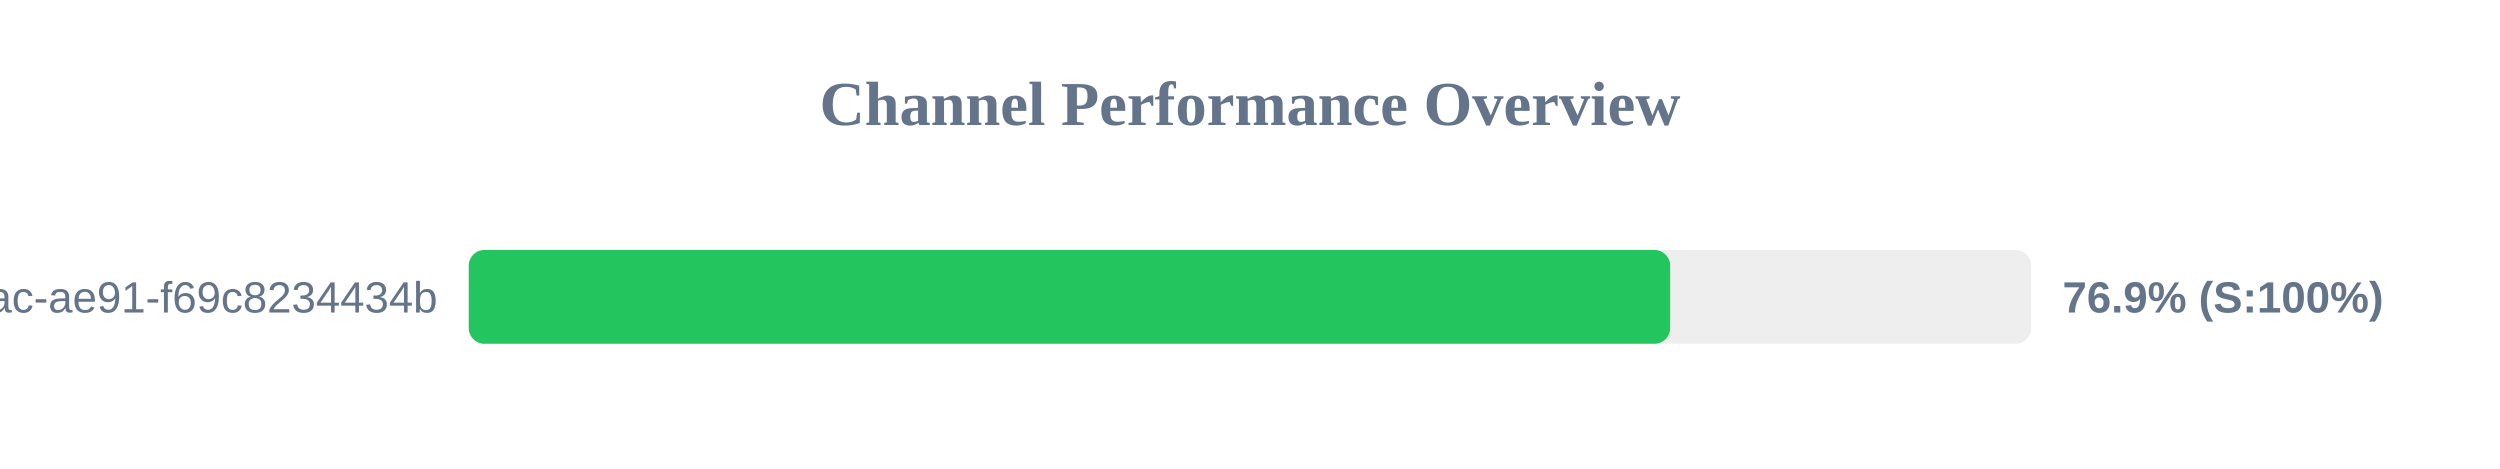
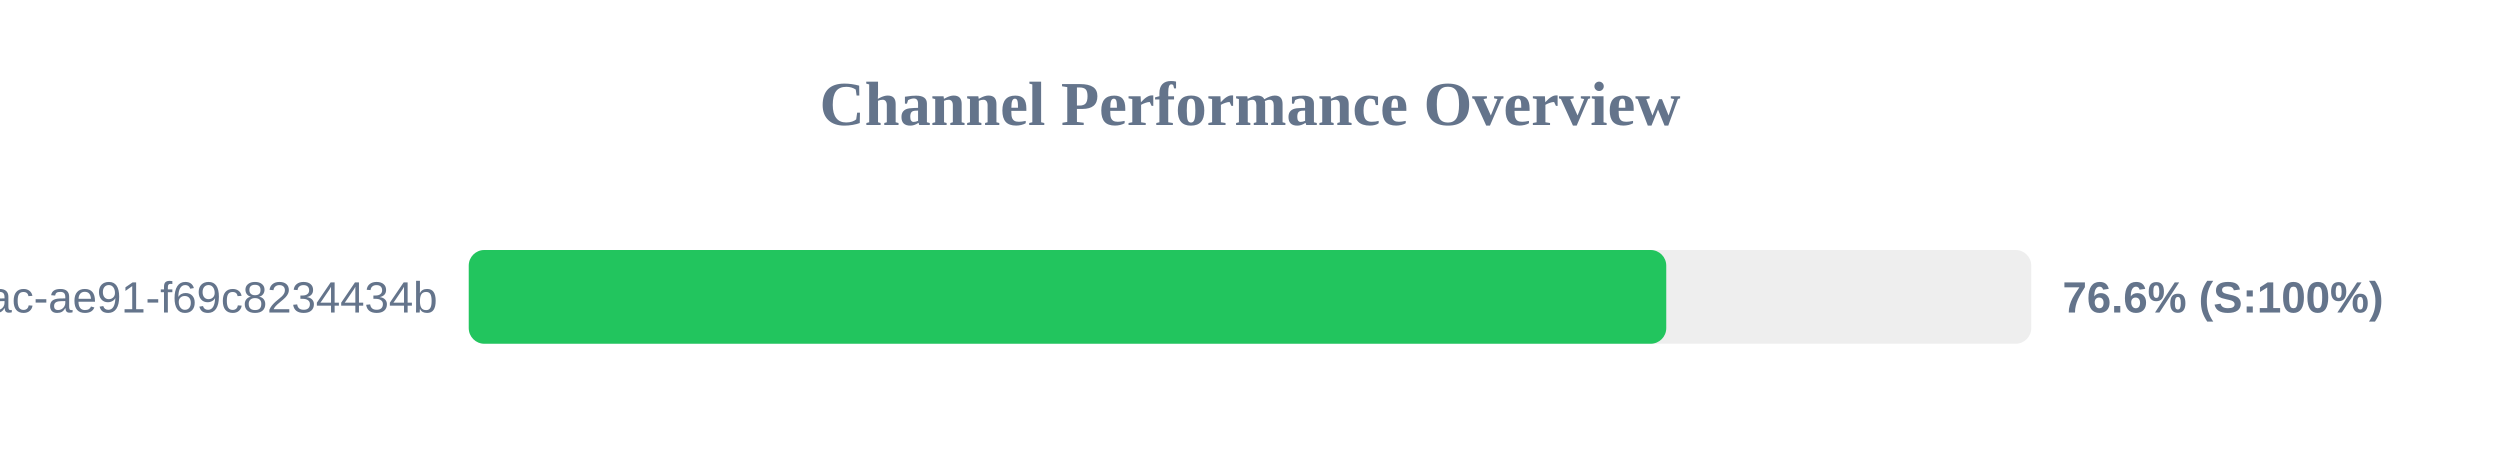
<svg xmlns="http://www.w3.org/2000/svg" width="800" height="150" version="1.1">
  <style>
        .row { font: 14px Arial; fill: #64748b; }
        .score { font: bold 14px Arial; fill: #64748b; }
    </style>
  <text x="400" y="40" text-anchor="middle" font-size="20px" font-weight="bold" fill="#64748b">Channel Performance Overview</text>
  <rect x="150" y="80" width="500" height="30" fill="#eee" rx="5" />
-   <rect x="150" y="80" width="384.45" height="30" fill="#22c55e" rx="5" />
+   <rect x="150" y="80" width="383.2" height="30" fill="#22c55e" rx="5" />
  <text x="140" y="100" text-anchor="end" class="row">?uuid=942b9cb8-92fa-46ac-ae91-f69c8234434b</text>
-   <text x="660" y="100" text-anchor="start" class="score">76.9% (S:100%)</text>
+   <text x="660" y="100" text-anchor="start" class="score">76.6% (S:100%)</text>
</svg>
